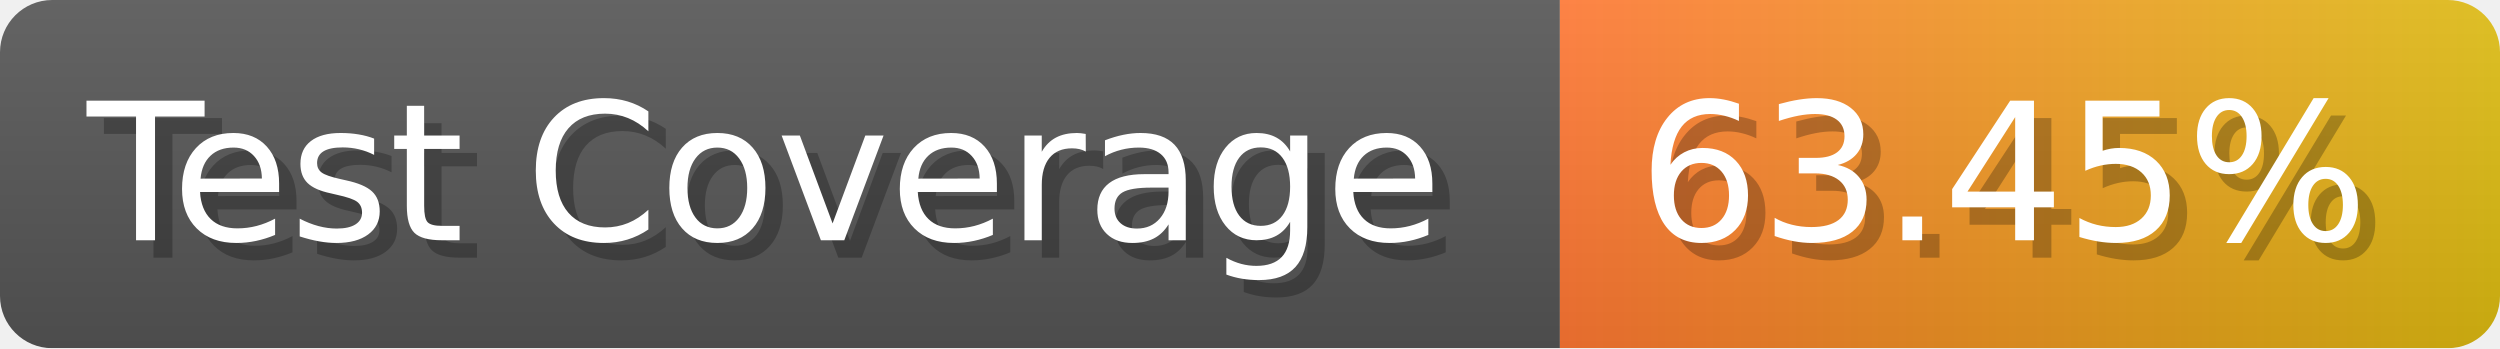
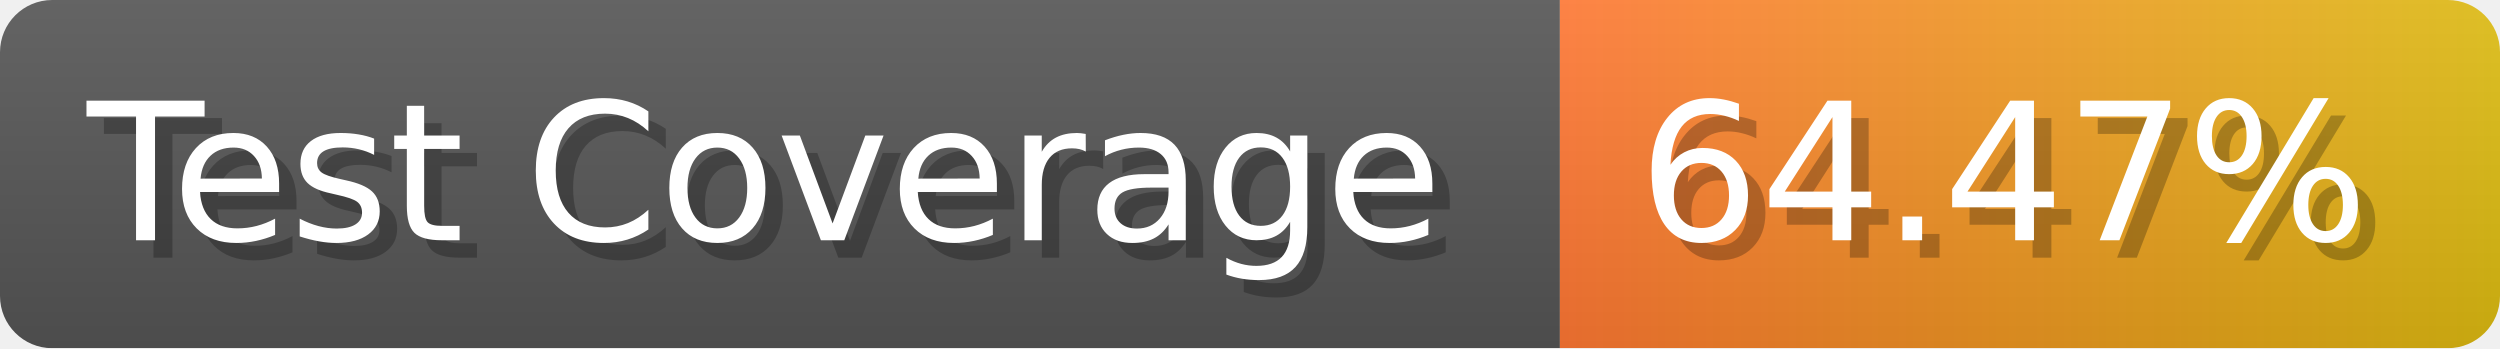
- <svg xmlns="http://www.w3.org/2000/svg" width="143.6" height="20" viewBox="0 0 1436 200" role="img" aria-label="Test Coverage: 63.45%">
+ <svg xmlns="http://www.w3.org/2000/svg" width="143.6" height="20" viewBox="0 0 1436 200" role="img" aria-label="Test Coverage: 64.47%">
  <linearGradient id="a" x2="0" y2="100%">
    <stop offset="0" stop-opacity=".1" stop-color="#EEE" />
    <stop offset="1" stop-opacity=".1" />
  </linearGradient>
  <mask id="m">
    <rect width="1436" height="200" rx="30" fill="#FFF" />
  </mask>
  <g mask="url(#m)">
    <rect width="896" height="200" fill="#555" />
    <rect width="540" height="200" fill="url(#x)" x="896" />
    <rect width="1436" height="200" fill="url(#a)" />
  </g>
  <g aria-hidden="true" fill="#fff" text-anchor="start" font-family="Verdana,DejaVu Sans,sans-serif" font-size="110">
    <text x="60" y="148" textLength="796" fill="#000" opacity="0.25">Test Coverage</text>
    <text x="50" y="138" textLength="796">Test Coverage</text>
-     <text x="951" y="148" textLength="440" fill="#000" opacity="0.25">63.45%</text>
-     <text x="941" y="138" textLength="440">63.45%</text>
+     <text x="951" y="148" textLength="440" fill="#000" opacity="0.25">64.47%</text>
+     <text x="941" y="138" textLength="440">64.47%</text>
  </g>
  <linearGradient id="x" x1="0%" y1="0%" x2="100%" y2="0%">
    <stop offset="0%" style="stop-color:#F73" />
    <stop offset="100%" style="stop-color:#DB1" />
  </linearGradient>
</svg>
